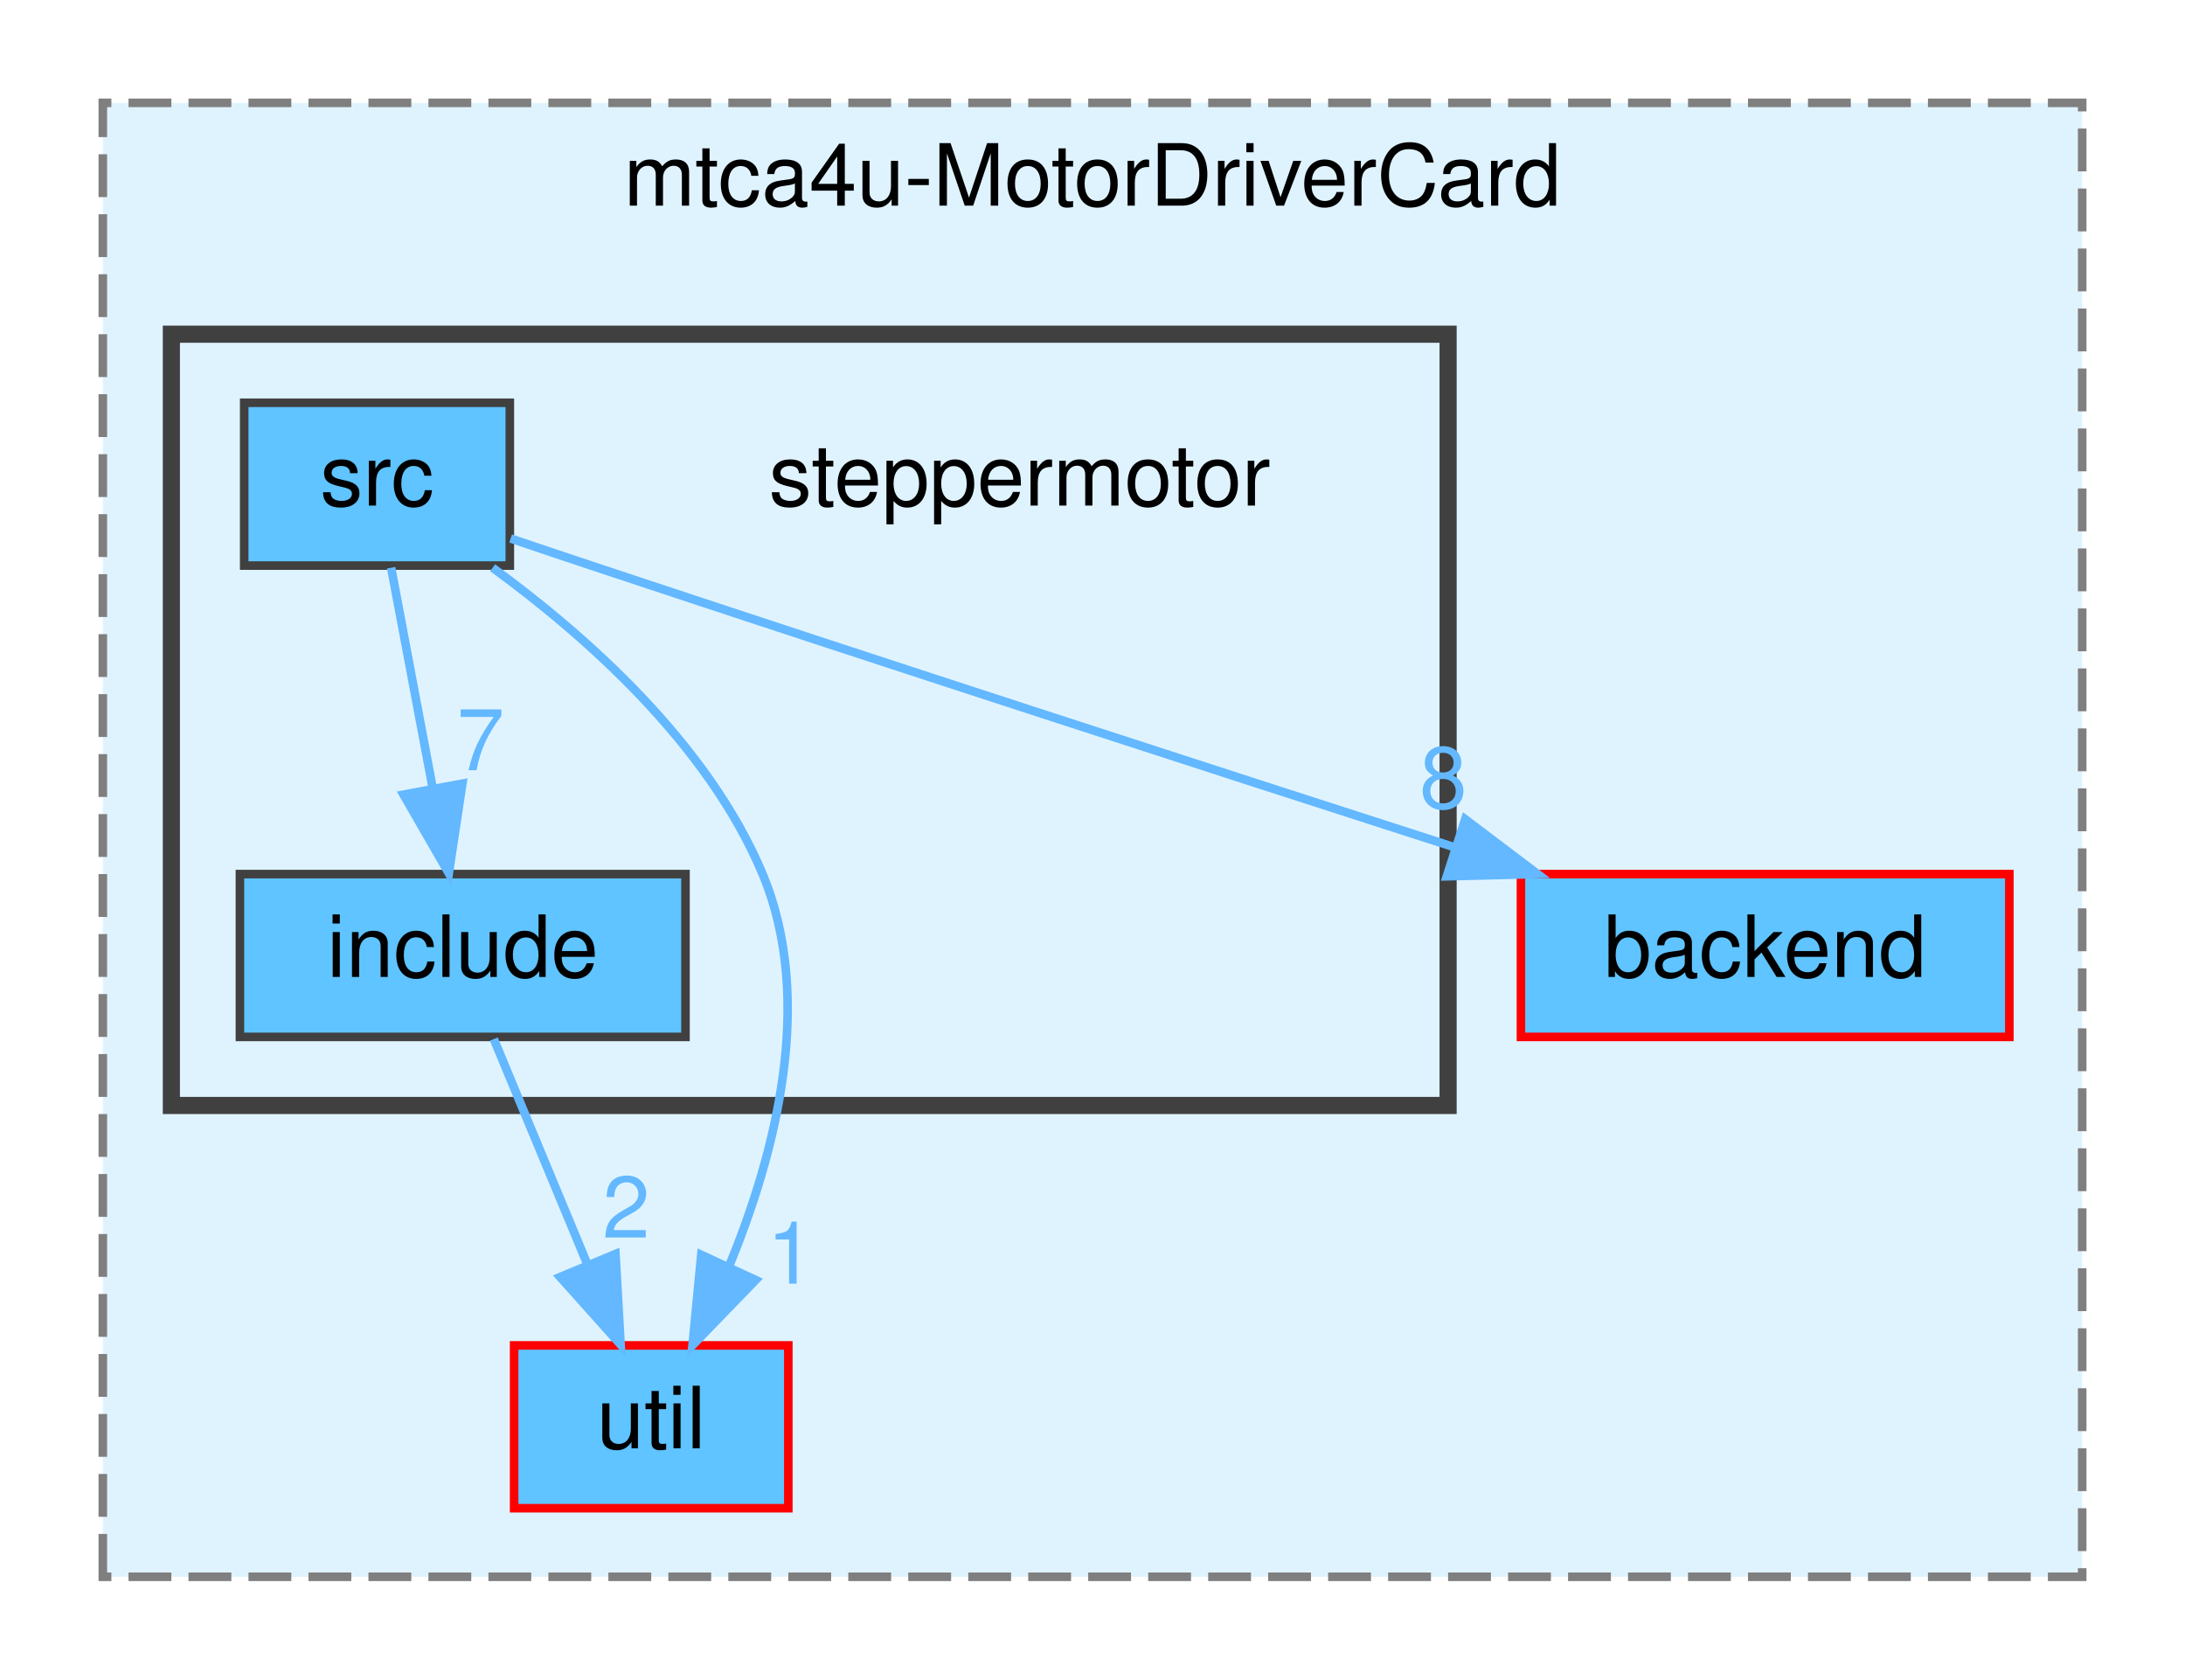
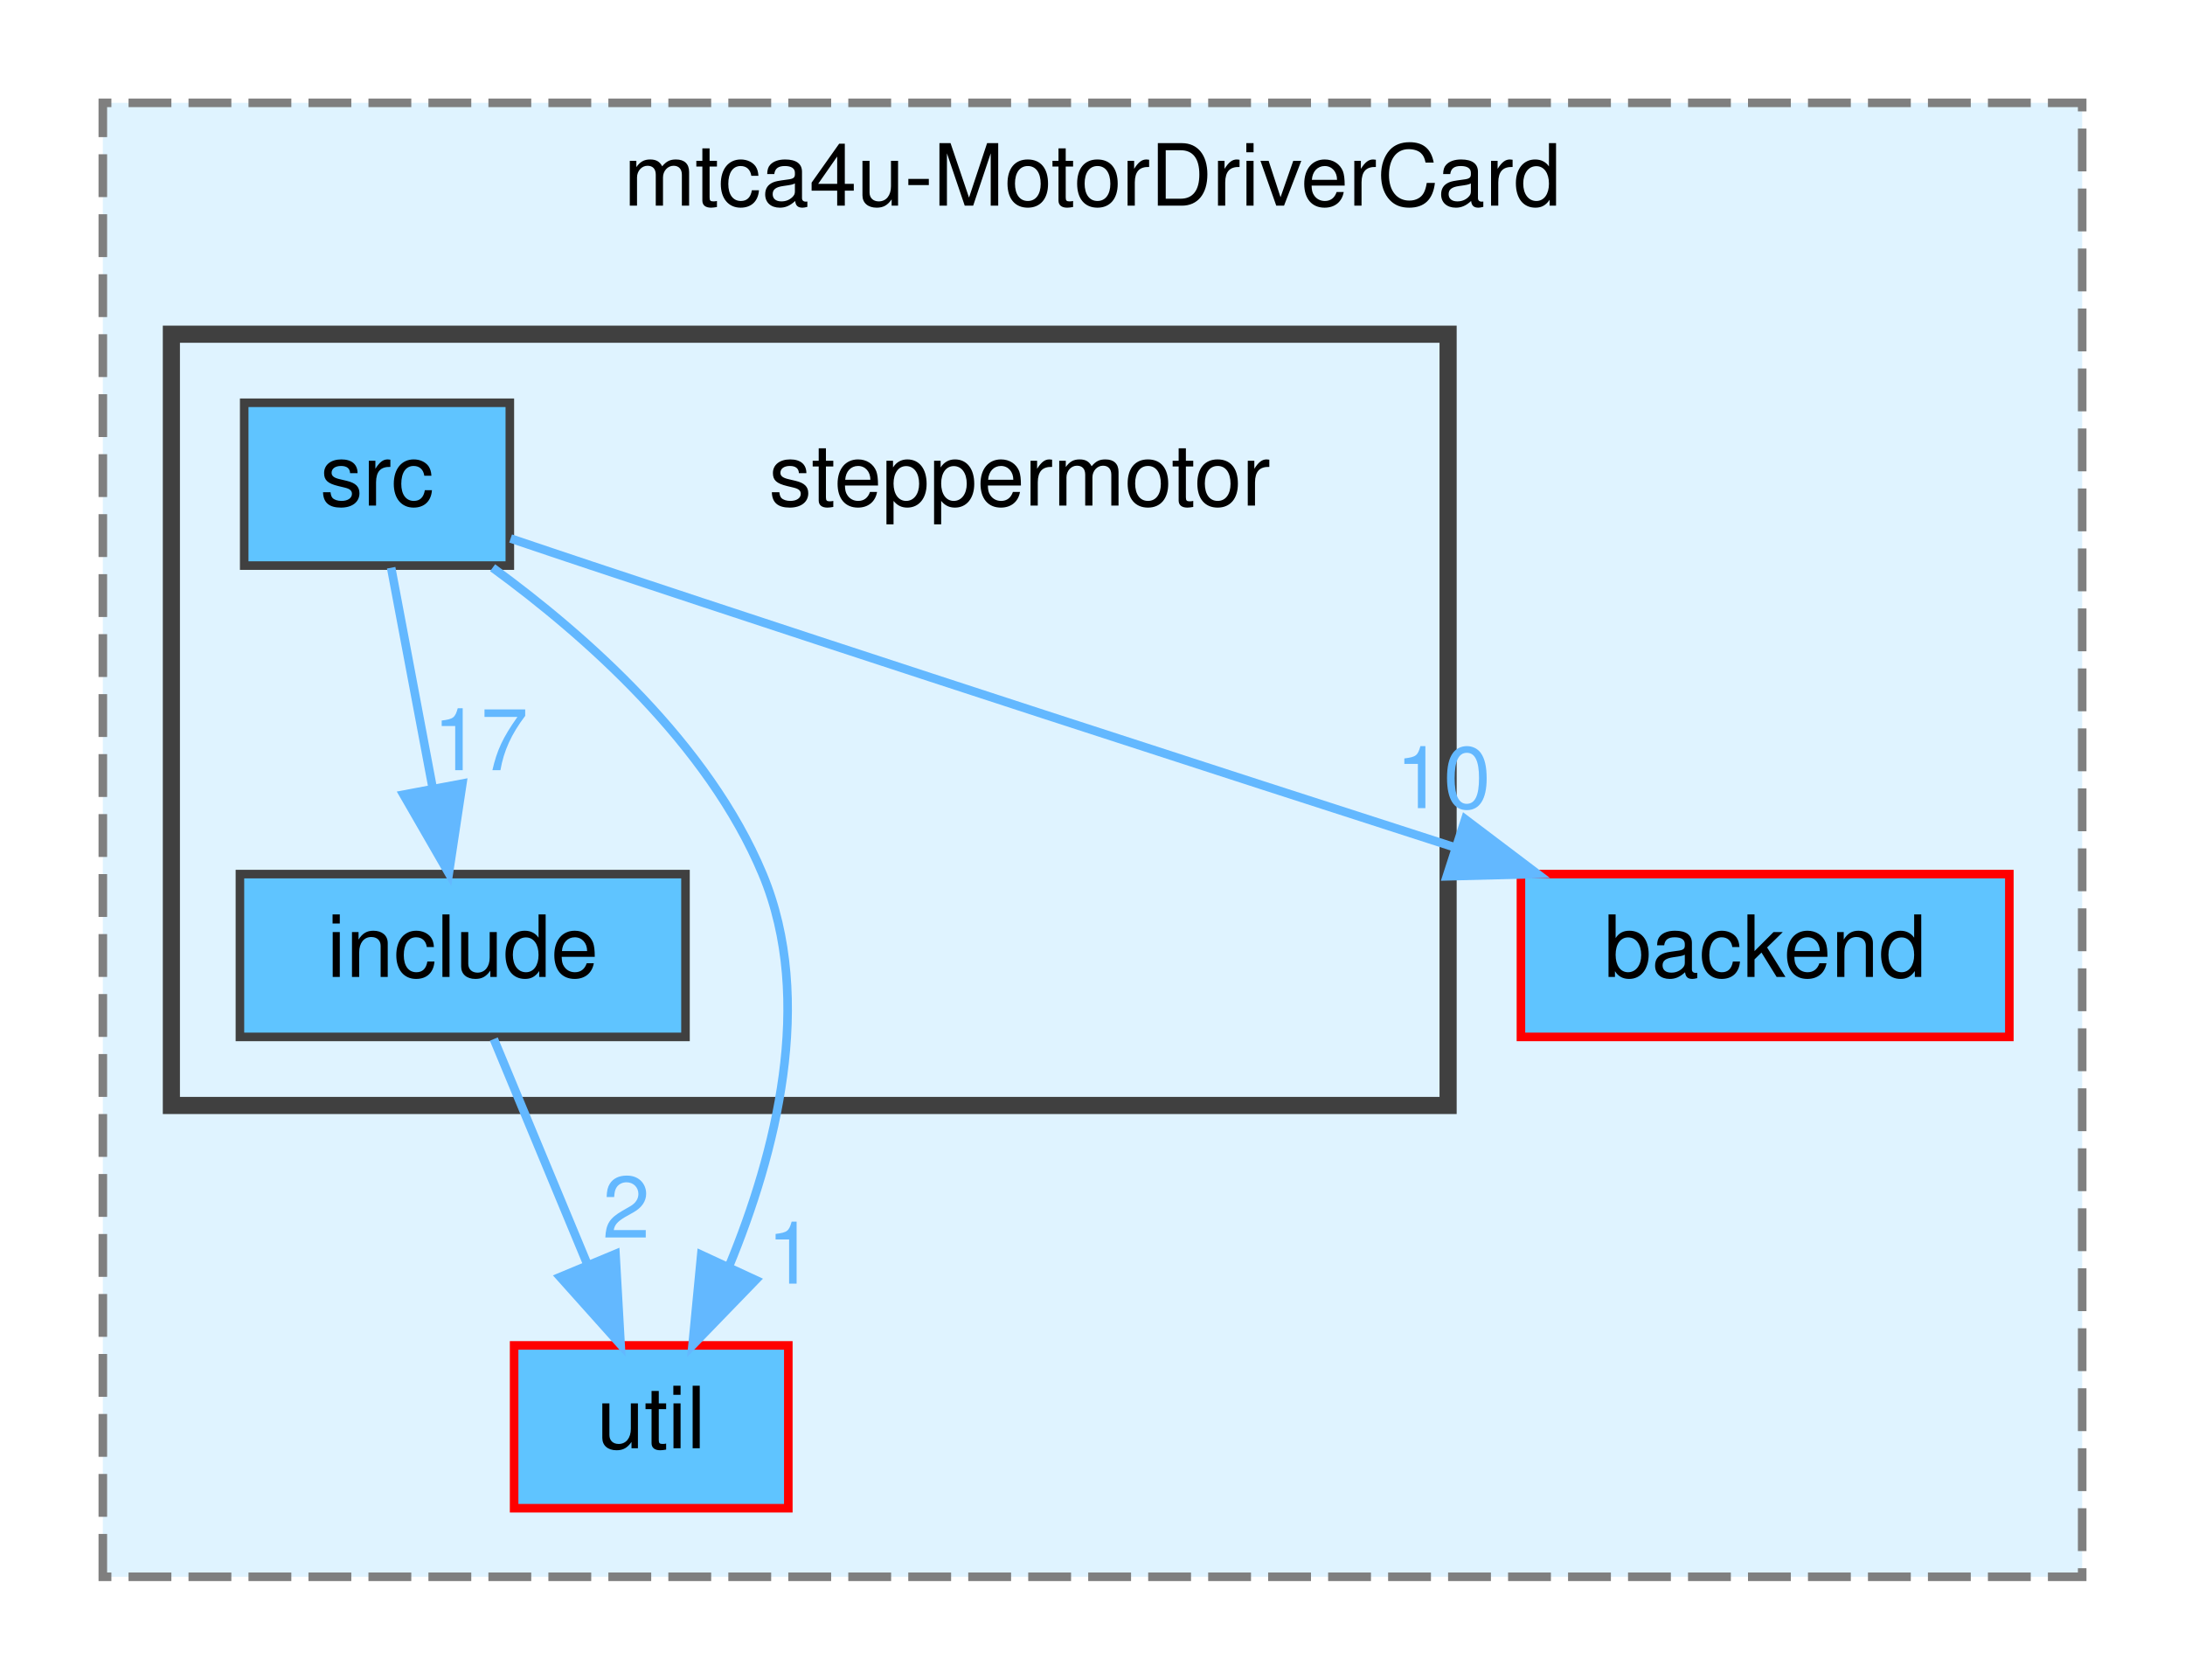
<svg xmlns="http://www.w3.org/2000/svg" xmlns:xlink="http://www.w3.org/1999/xlink" width="255pt" height="196pt" viewBox="0.00 0.00 255.00 196.00">
  <g id="graph0" class="graph" transform="scale(1 1) rotate(0) translate(4 192)">
    <g id="clust1" class="cluster">
      <g id="a_clust1">
        <a xlink:href="dir_0699edf9fcebb1c4d1508000eabbe60a.html" target="_top" xlink:title="mtca4u-MotorDriverCard">
          <polygon fill="#dff3ff" stroke="#7f7f7f" stroke-dasharray="5,2" points="8,-8 8,-180 239,-180 239,-8 8,-8" />
          <text text-anchor="middle" x="123.5" y="-168" font-family="Helvetica,sans-Serif" font-size="10.00">mtca4u-MotorDriverCard</text>
        </a>
      </g>
    </g>
    <g id="clust2" class="cluster">
      <g id="a_clust2">
        <a xlink:href="dir_afe1023eb0ba92b067dc73effe95f65e.html" target="_top">
          <polygon fill="#dff3ff" stroke="#404040" stroke-width="2" points="16,-63 16,-153 165,-153 165,-63 16,-63" />
        </a>
      </g>
    </g>
    <g id="node1" class="node">
      <g id="a_node1">
        <a xlink:href="dir_0826320d14aaf7d8b045c33307535d7d.html" target="_top" xlink:title="util">
          <polygon fill="#5fc4ff" stroke="red" points="88,-35 56,-35 56,-16 88,-16 88,-35" />
          <text text-anchor="middle" x="72" y="-23" font-family="Helvetica,sans-Serif" font-size="10.00">util</text>
        </a>
      </g>
    </g>
    <g id="node2" class="node">
      <g id="a_node2">
        <a xlink:href="dir_6d503f7fb68534c3b75a73a185594ff3.html" target="_top" xlink:title="backend">
          <polygon fill="#5fc4ff" stroke="red" points="230.5,-90 173.5,-90 173.5,-71 230.5,-71 230.5,-90" />
          <text text-anchor="middle" x="202" y="-78" font-family="Helvetica,sans-Serif" font-size="10.00">backend</text>
        </a>
      </g>
    </g>
    <g id="node3" class="node">
      <text text-anchor="middle" x="115" y="-133" font-family="Helvetica,sans-Serif" font-size="10.00">steppermotor</text>
    </g>
    <g id="node4" class="node">
      <g id="a_node4">
        <a xlink:href="dir_3cbc79ff9e075664a12c08e7681d1494.html" target="_top" xlink:title="include">
          <polygon fill="#5fc4ff" stroke="#404040" points="76,-90 24,-90 24,-71 76,-71 76,-90" />
          <text text-anchor="middle" x="50" y="-78" font-family="Helvetica,sans-Serif" font-size="10.00">include</text>
        </a>
      </g>
    </g>
    <g id="edge1" class="edge">
      <g id="a_edge1">
        <a xlink:href="dir_000012_000028.html" target="_top">
          <path fill="none" stroke="#63b8ff" d="M53.63,-70.75C56.58,-63.65 60.83,-53.4 64.51,-44.56" />
          <polygon fill="#63b8ff" stroke="#63b8ff" points="67.83,-45.67 68.43,-35.09 61.37,-42.98 67.83,-45.67" />
        </a>
      </g>
      <g id="a_edge1-headlabel">
        <a xlink:href="dir_000012_000028.html" target="_top" xlink:title="2">
          <text text-anchor="middle" x="69.08" y="-47.58" font-family="Helvetica,sans-Serif" font-size="10.00" fill="#63b8ff">2</text>
        </a>
      </g>
    </g>
    <g id="node5" class="node">
      <g id="a_node5">
        <a xlink:href="dir_3f27bdb10885d8c1230a4ac07dfcbd7d.html" target="_top" xlink:title="src">
          <polygon fill="#5fc4ff" stroke="#404040" points="55.5,-145 24.5,-145 24.5,-126 55.5,-126 55.5,-145" />
          <text text-anchor="middle" x="40" y="-133" font-family="Helvetica,sans-Serif" font-size="10.00">src</text>
        </a>
      </g>
    </g>
    <g id="edge2" class="edge">
      <g id="a_edge2">
        <a xlink:href="dir_000020_000028.html" target="_top">
          <path fill="none" stroke="#63b8ff" d="M53.49,-125.75C64.29,-117.87 78.65,-105.21 85,-90 91.16,-75.25 86.48,-57.32 81.1,-44.28" />
          <polygon fill="#63b8ff" stroke="#63b8ff" points="84.19,-42.63 76.82,-35.02 77.84,-45.57 84.19,-42.63" />
        </a>
      </g>
      <g id="a_edge2-headlabel">
        <a xlink:href="dir_000020_000028.html" target="_top" xlink:title="1">
          <text text-anchor="middle" x="88.28" y="-42.21" font-family="Helvetica,sans-Serif" font-size="10.00" fill="#63b8ff">1</text>
        </a>
      </g>
    </g>
    <g id="edge4" class="edge">
      <g id="a_edge4">
        <a xlink:href="dir_000020_000000.html" target="_top">
          <path fill="none" stroke="#63b8ff" d="M55.59,-129.16C58.71,-128.11 61.95,-127.01 65,-126 99.13,-114.65 138.16,-102.01 165.81,-93.11" />
          <polygon fill="#63b8ff" stroke="#63b8ff" points="167,-96.4 175.45,-90.01 164.85,-89.74 167,-96.4" />
        </a>
      </g>
      <g id="a_edge4-headlabel">
-         <a xlink:href="dir_000020_000000.html" target="_top" xlink:title="8">
-           <text text-anchor="middle" x="164.44" y="-97.7" font-family="Helvetica,sans-Serif" font-size="10.00" fill="#63b8ff">8</text>
+         <a xlink:href="dir_000020_000000.html" target="_top" xlink:title="10">
+           <text text-anchor="middle" x="164.44" y="-97.7" font-family="Helvetica,sans-Serif" font-size="10.00" fill="#63b8ff">10</text>
        </a>
      </g>
    </g>
    <g id="edge3" class="edge">
      <g id="a_edge3">
        <a xlink:href="dir_000020_000012.html" target="_top">
          <path fill="none" stroke="#63b8ff" d="M41.65,-125.75C42.96,-118.8 44.84,-108.85 46.48,-100.13" />
          <polygon fill="#63b8ff" stroke="#63b8ff" points="49.96,-100.56 48.38,-90.09 43.09,-99.27 49.96,-100.56" />
        </a>
      </g>
      <g id="a_edge3-headlabel">
-         <a xlink:href="dir_000020_000012.html" target="_top" xlink:title="7">
-           <text text-anchor="middle" x="52.09" y="-102.12" font-family="Helvetica,sans-Serif" font-size="10.00" fill="#63b8ff">7</text>
+         <a xlink:href="dir_000020_000012.html" target="_top" xlink:title="17">
+           <text text-anchor="middle" x="52.09" y="-102.12" font-family="Helvetica,sans-Serif" font-size="10.00" fill="#63b8ff">17</text>
        </a>
      </g>
    </g>
  </g>
</svg>
